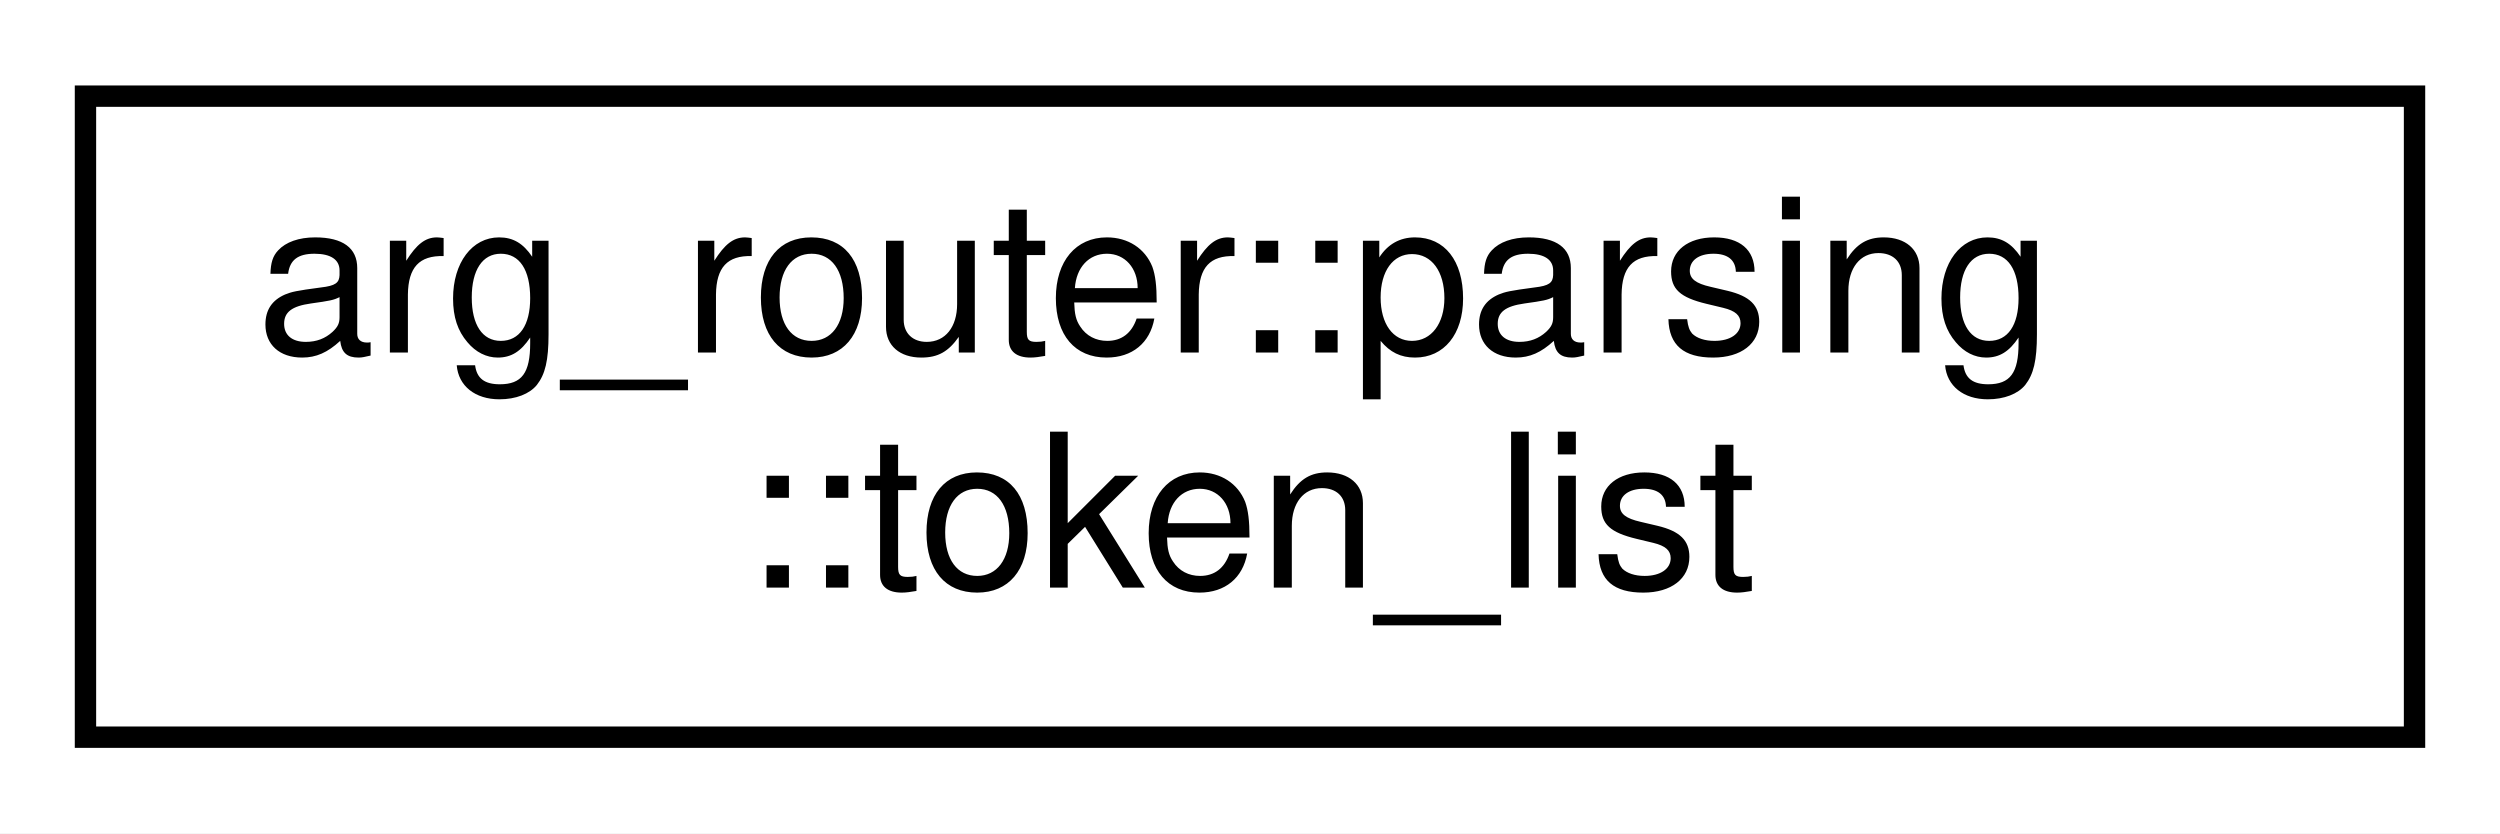
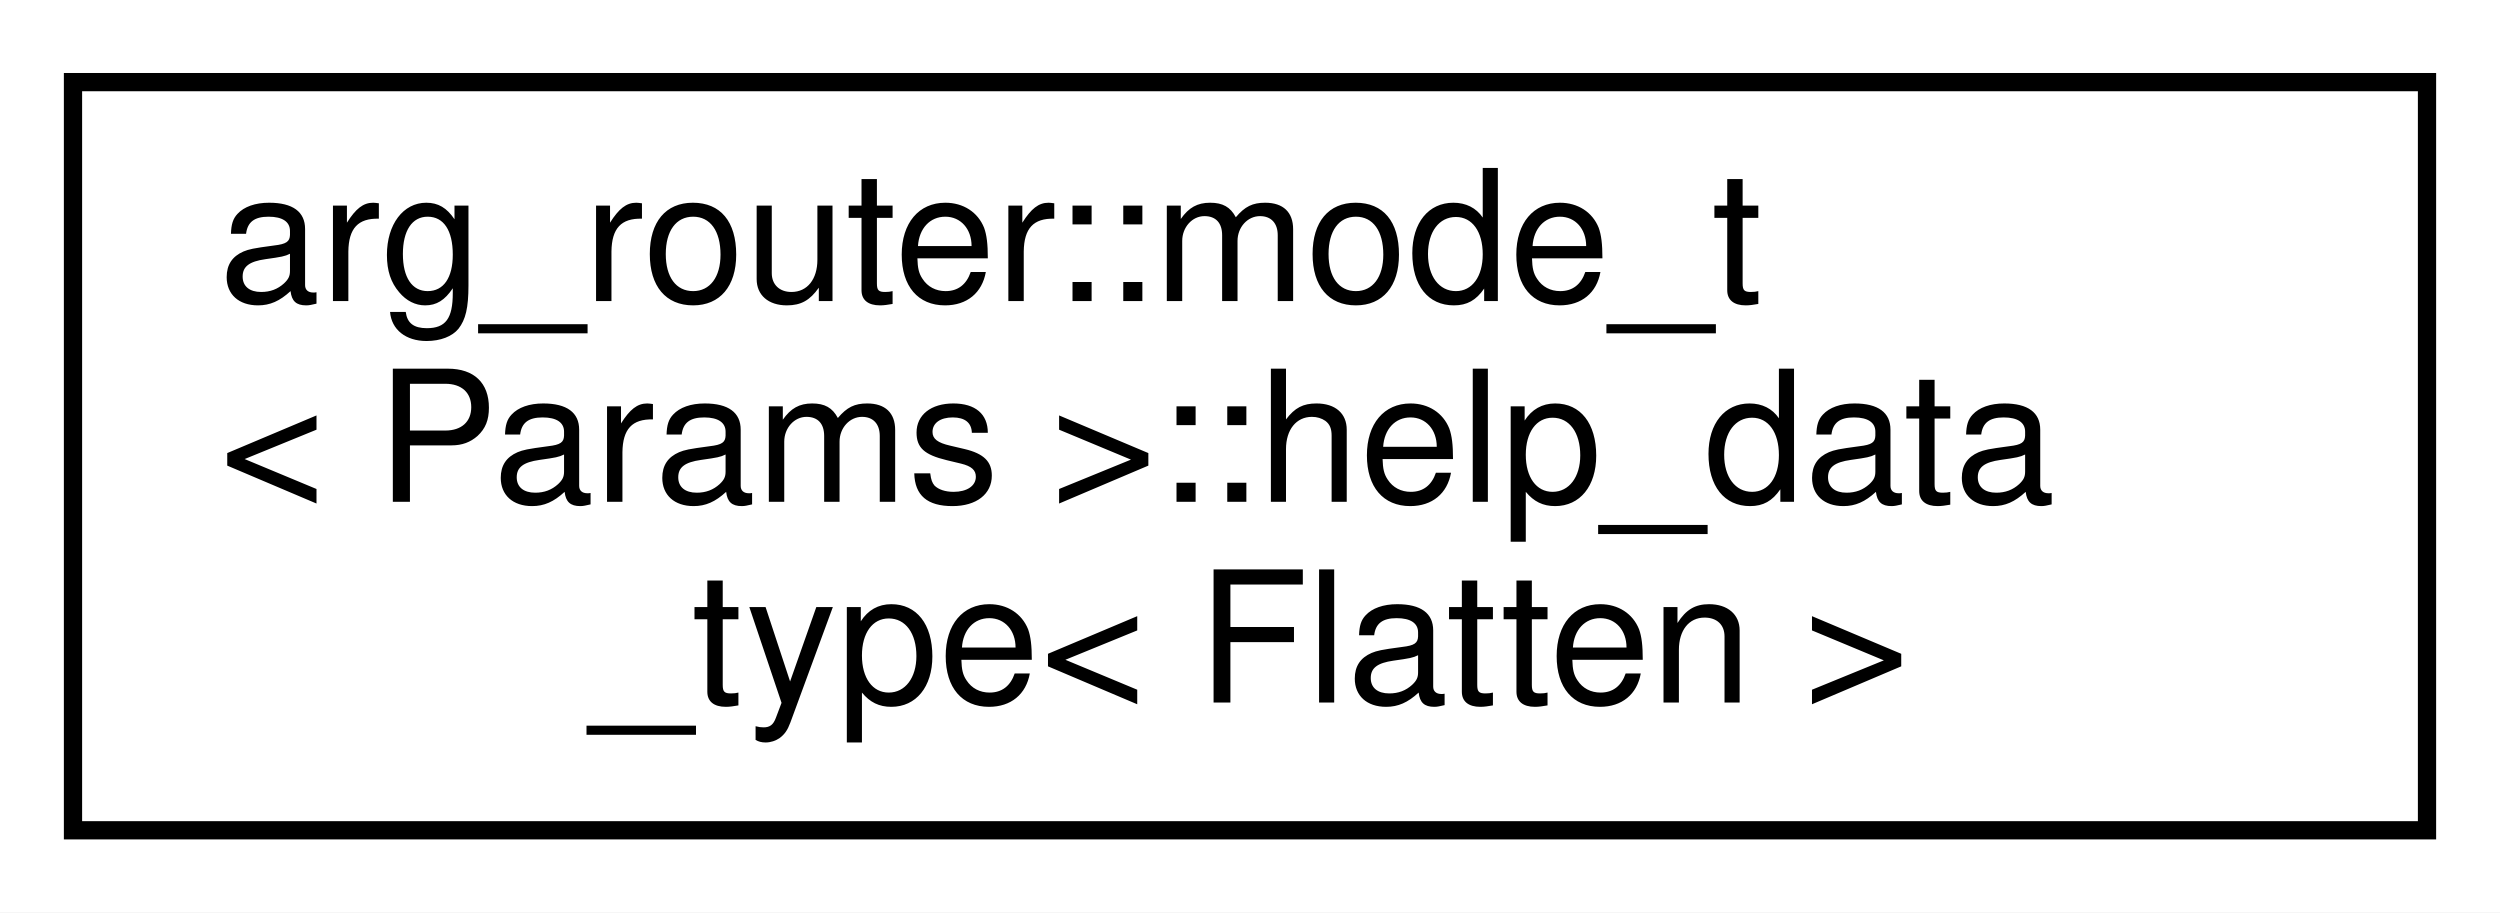
- <svg xmlns="http://www.w3.org/2000/svg" xmlns:xlink="http://www.w3.org/1999/xlink" width="117pt" height="39pt" viewBox="0.00 0.00 117.00 39.00">
-   <g id="graph0" class="graph" transform="scale(1 1) rotate(0) translate(4 35)">
-     <polygon fill="white" stroke="transparent" points="-4,4 -4,-35 113,-35 113,4 -4,4" />
+ <svg xmlns="http://www.w3.org/2000/svg" xmlns:xlink="http://www.w3.org/1999/xlink" width="137pt" height="50pt" viewBox="0.00 0.00 137.00 50.00">
+   <g id="graph0" class="graph" transform="scale(1 1) rotate(0) translate(4 46)">
+     <polygon fill="white" stroke="transparent" points="-4,4 -4,-46 133,-46 133,4 -4,4" />
    <g id="node1" class="node">
      <g id="a_node1">
-         <a xlink:href="classarg__router_1_1parsing_1_1token__list.html" target="_top" xlink:title=" ">
-           <polygon fill="white" stroke="black" points="0,-0.5 0,-30.5 109,-30.5 109,-0.5 0,-0.5" />
-           <text text-anchor="start" x="8" y="-18.5" font-family="Helvetica,sans-Serif" font-size="10.00">arg_router::parsing</text>
-           <text text-anchor="middle" x="54.5" y="-7.5" font-family="Helvetica,sans-Serif" font-size="10.00">::token_list</text>
+         <a xlink:href="classarg__router_1_1mode__t_1_1help__data__type.html" target="_top" xlink:title=" ">
+           <polygon fill="white" stroke="black" points="0,-0.5 0,-41.5 129,-41.5 129,-0.5 0,-0.5" />
+           <text text-anchor="start" x="8" y="-29.5" font-family="Helvetica,sans-Serif" font-size="10.00">arg_router::mode_t</text>
+           <text text-anchor="start" x="8" y="-18.5" font-family="Helvetica,sans-Serif" font-size="10.00">&lt; Params &gt;::help_data</text>
+           <text text-anchor="middle" x="64.5" y="-7.5" font-family="Helvetica,sans-Serif" font-size="10.00">_type&lt; Flatten &gt;</text>
        </a>
      </g>
    </g>
  </g>
</svg>
